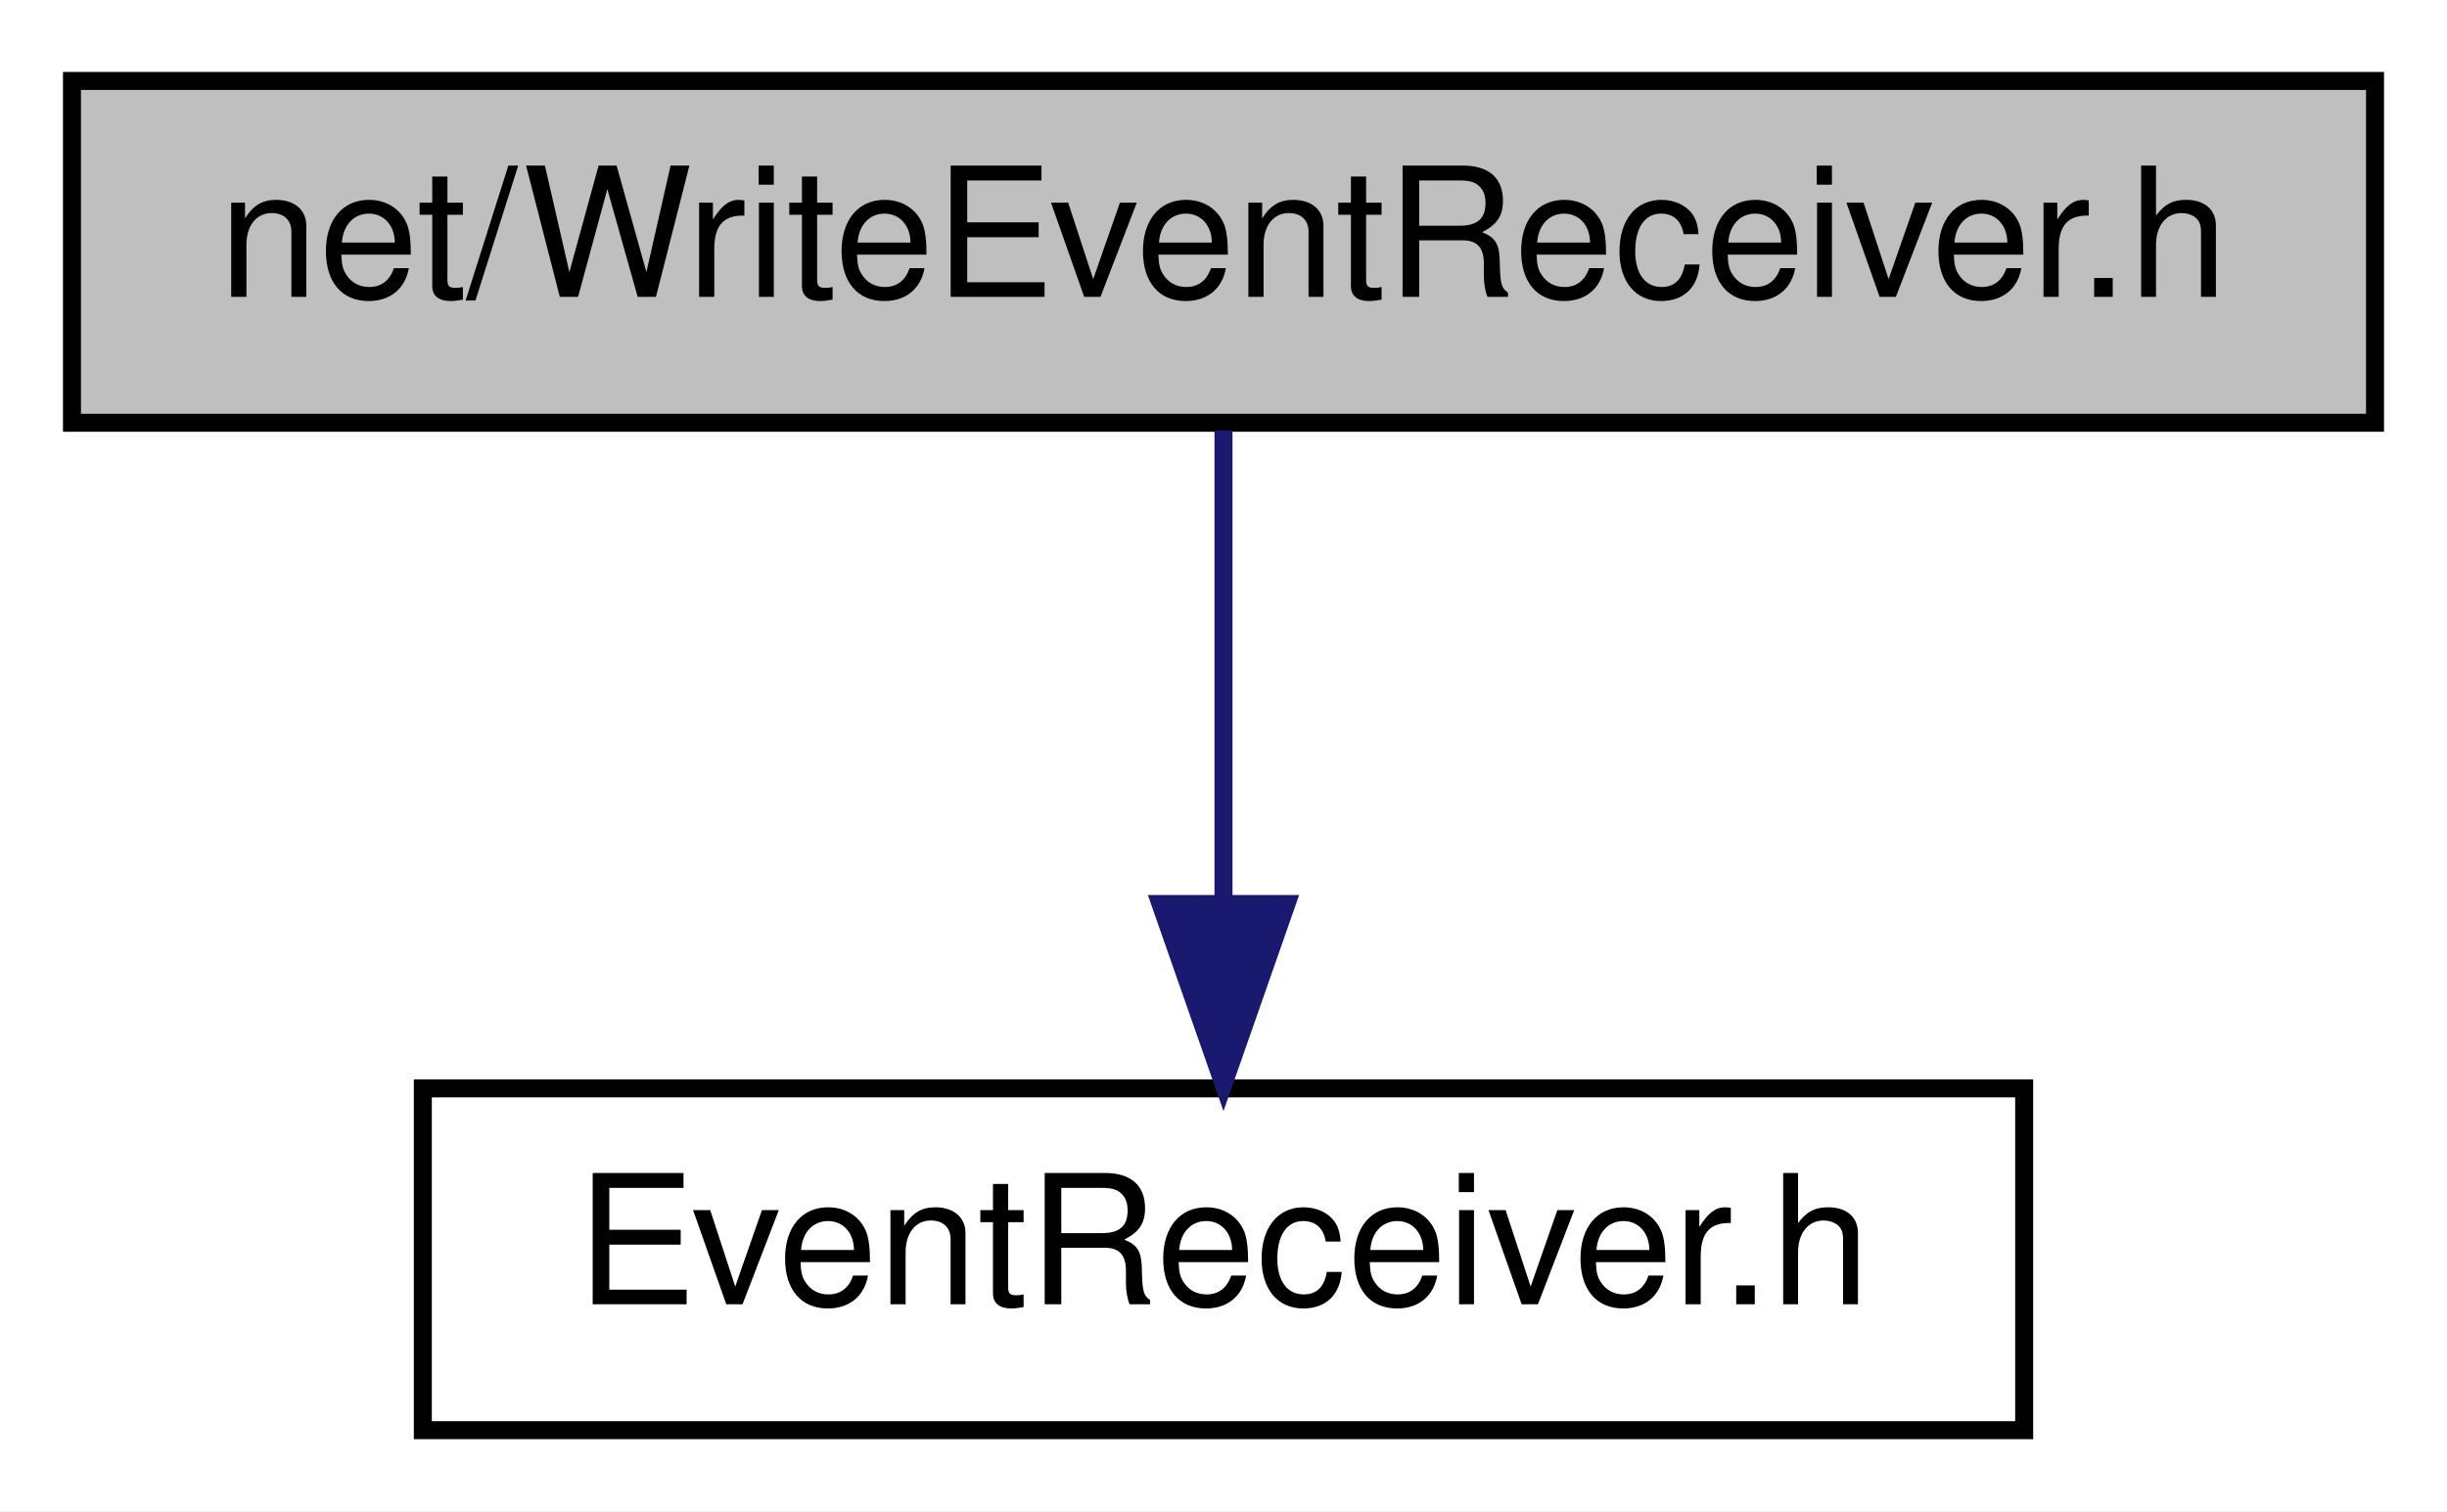
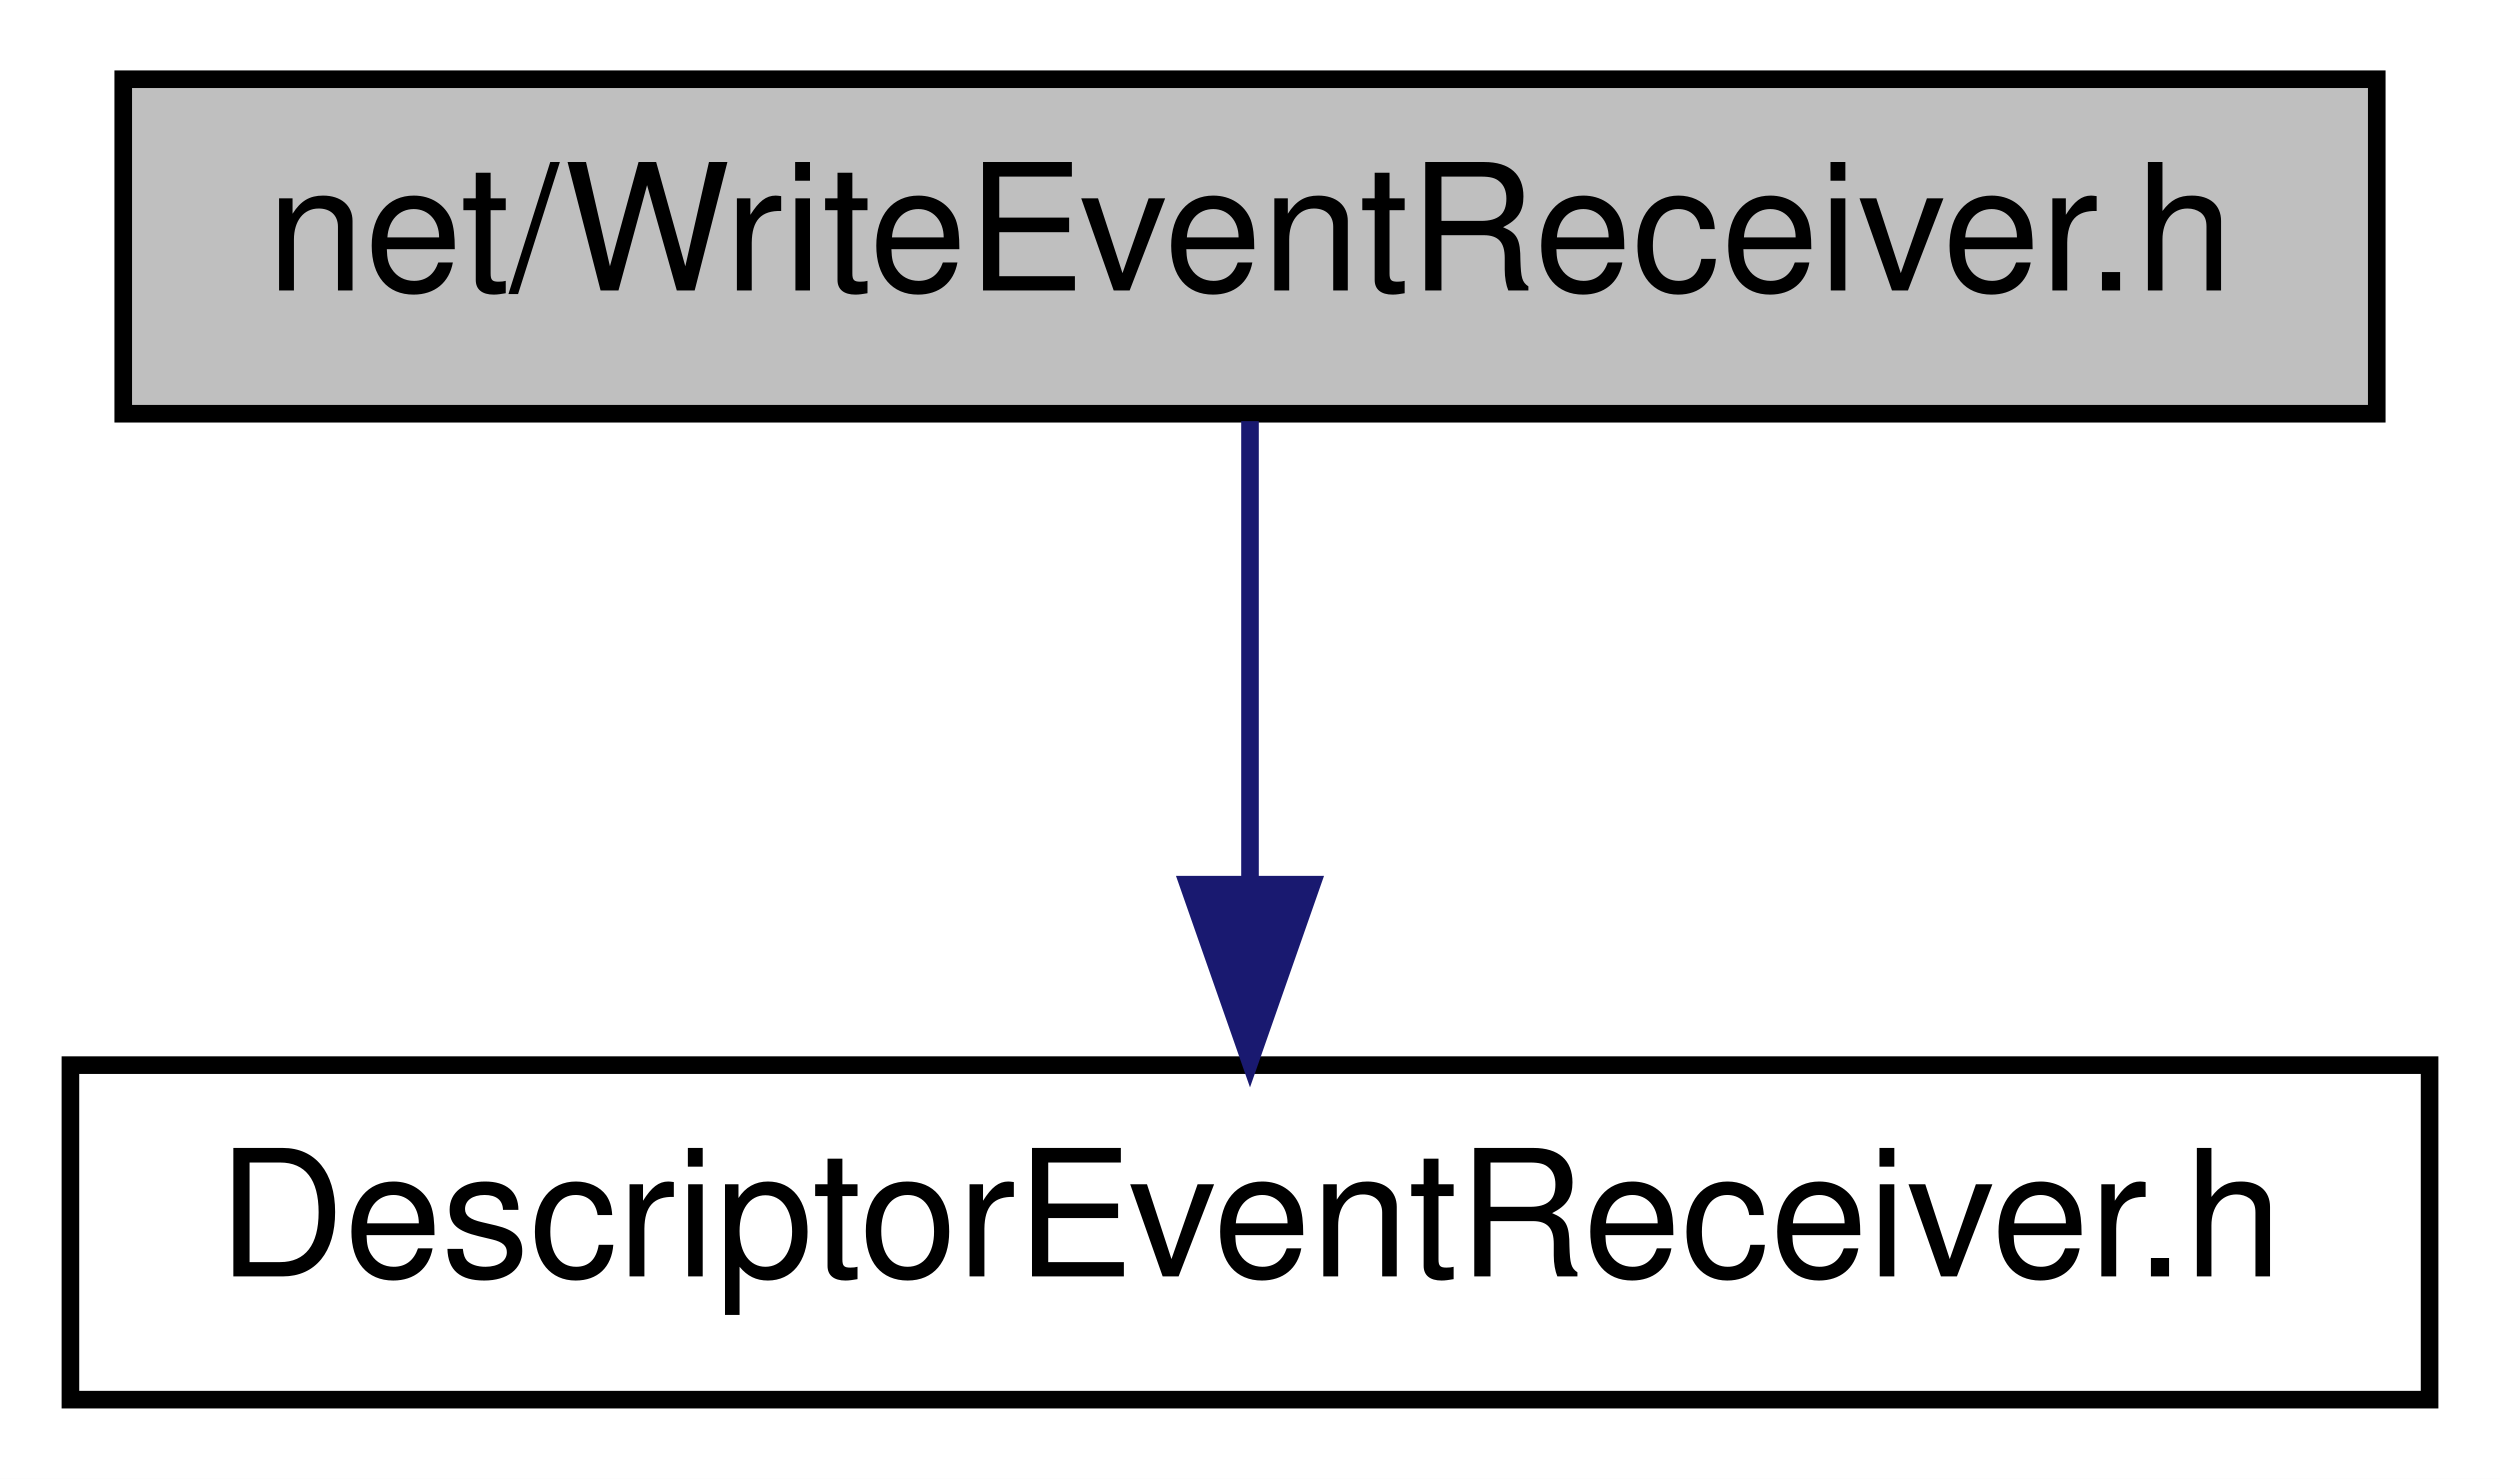
- <svg xmlns="http://www.w3.org/2000/svg" xmlns:xlink="http://www.w3.org/1999/xlink" width="136pt" height="84pt" viewBox="0.00 0.00 136.00 84.00">
+ <svg xmlns="http://www.w3.org/2000/svg" xmlns:xlink="http://www.w3.org/1999/xlink" width="142pt" height="84pt" viewBox="0.00 0.00 142.00 84.00">
  <g id="graph0" class="graph" transform="scale(1 1) rotate(0) translate(4 80)">
-     <polygon fill="white" stroke="transparent" points="-4,4 -4,-80 132,-80 132,4 -4,4" />
+     <polygon fill="white" stroke="transparent" points="-4,4 -4,-80 138,-80 138,4 -4,4" />
    <g id="node1" class="node">
      <g id="a_node1">
        <a xlink:title=" ">
-           <polygon fill="#bfbfbf" stroke="black" points="0,-56.5 0,-75.5 128,-75.5 128,-56.5 0,-56.5" />
-           <text text-anchor="middle" x="64" y="-63.5" font-family="Helvetica,sans-Serif" font-size="10.00">net/WriteEventReceiver.h</text>
+           <polygon fill="#bfbfbf" stroke="black" points="3,-56.5 3,-75.5 131,-75.5 131,-56.5 3,-56.5" />
+           <text text-anchor="middle" x="67" y="-63.5" font-family="Helvetica,sans-Serif" font-size="10.00">net/WriteEventReceiver.h</text>
        </a>
      </g>
    </g>
    <g id="node2" class="node">
      <g id="a_node2">
-         <a xlink:href="_event_receiver_8h.html" target="_top" xlink:title=" ">
-           <polygon fill="white" stroke="black" points="19.5,-0.5 19.5,-19.5 108.5,-19.5 108.5,-0.5 19.5,-0.5" />
-           <text text-anchor="middle" x="64" y="-7.5" font-family="Helvetica,sans-Serif" font-size="10.00">EventReceiver.h</text>
+         <a xlink:href="_descriptor_event_receiver_8h.html" target="_top" xlink:title=" ">
+           <polygon fill="white" stroke="black" points="0,-0.5 0,-19.5 134,-19.5 134,-0.5 0,-0.5" />
+           <text text-anchor="middle" x="67" y="-7.5" font-family="Helvetica,sans-Serif" font-size="10.00">DescriptorEventReceiver.h</text>
        </a>
      </g>
    </g>
    <g id="edge1" class="edge">
-       <path fill="none" stroke="midnightblue" d="M64,-56.08C64,-49.01 64,-38.86 64,-29.99" />
-       <polygon fill="midnightblue" stroke="midnightblue" points="67.5,-29.75 64,-19.75 60.5,-29.75 67.5,-29.75" />
+       <path fill="none" stroke="midnightblue" d="M67,-56.08C67,-49.01 67,-38.86 67,-29.99" />
+       <polygon fill="midnightblue" stroke="midnightblue" points="70.5,-29.75 67,-19.75 63.5,-29.75 70.5,-29.75" />
    </g>
  </g>
</svg>
